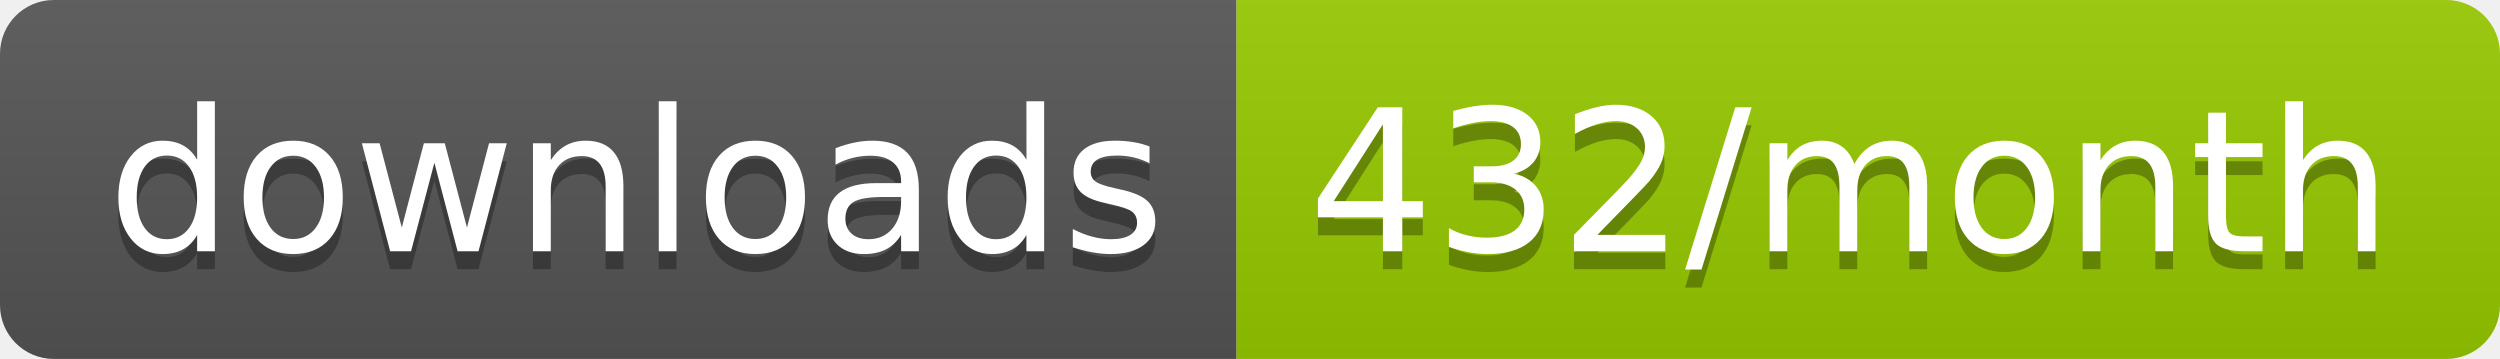
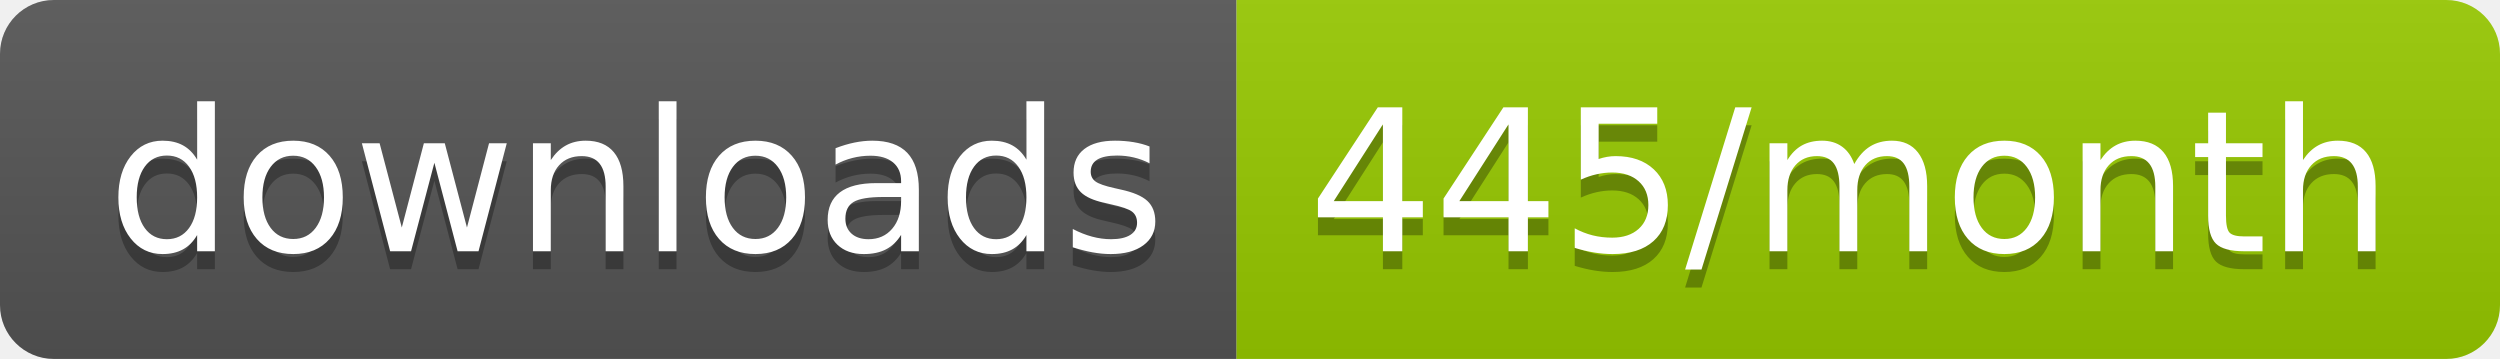
<svg xmlns="http://www.w3.org/2000/svg" width="139.3" height="20">
  <linearGradient id="smooth" x2="0" y2="100%">
    <stop offset="0" stop-color="#bbb" stop-opacity=".1" />
    <stop offset="1" stop-opacity=".1" />
  </linearGradient>
  <clipPath id="round">
    <rect width="139.3" height="20" rx="3" fill="#fff" />
  </clipPath>
  <g clip-path="url(#round)">
    <rect width="68.9" height="20" fill="#555" />
    <rect x="68.9" width="70.4" height="20" fill="#97CA00" />
    <rect width="139.3" height="20" fill="url(#smooth)" />
  </g>
  <g fill="#fff" text-anchor="middle" font-family="DejaVu Sans,Verdana,Geneva,sans-serif" font-size="110">
    <text x="354.5" y="150" fill="#010101" fill-opacity=".3" transform="scale(0.1)" textLength="589.0" lengthAdjust="spacing">downloads</text>
    <text x="354.5" y="140" transform="scale(0.1)" textLength="589.0" lengthAdjust="spacing">downloads</text>
-     <text x="1031.0" y="150" fill="#010101" fill-opacity=".3" transform="scale(0.1)" textLength="604.0" lengthAdjust="spacing">432/month</text>
-     <text x="1031.0" y="140" transform="scale(0.1)" textLength="604.0" lengthAdjust="spacing">432/month</text>
+     <text x="1031.0" y="150" fill="#010101" fill-opacity=".3" transform="scale(0.1)" textLength="604.0" lengthAdjust="spacing">445/month</text>
+     <text x="1031.0" y="140" transform="scale(0.1)" textLength="604.0" lengthAdjust="spacing">445/month</text>
  </g>
</svg>
